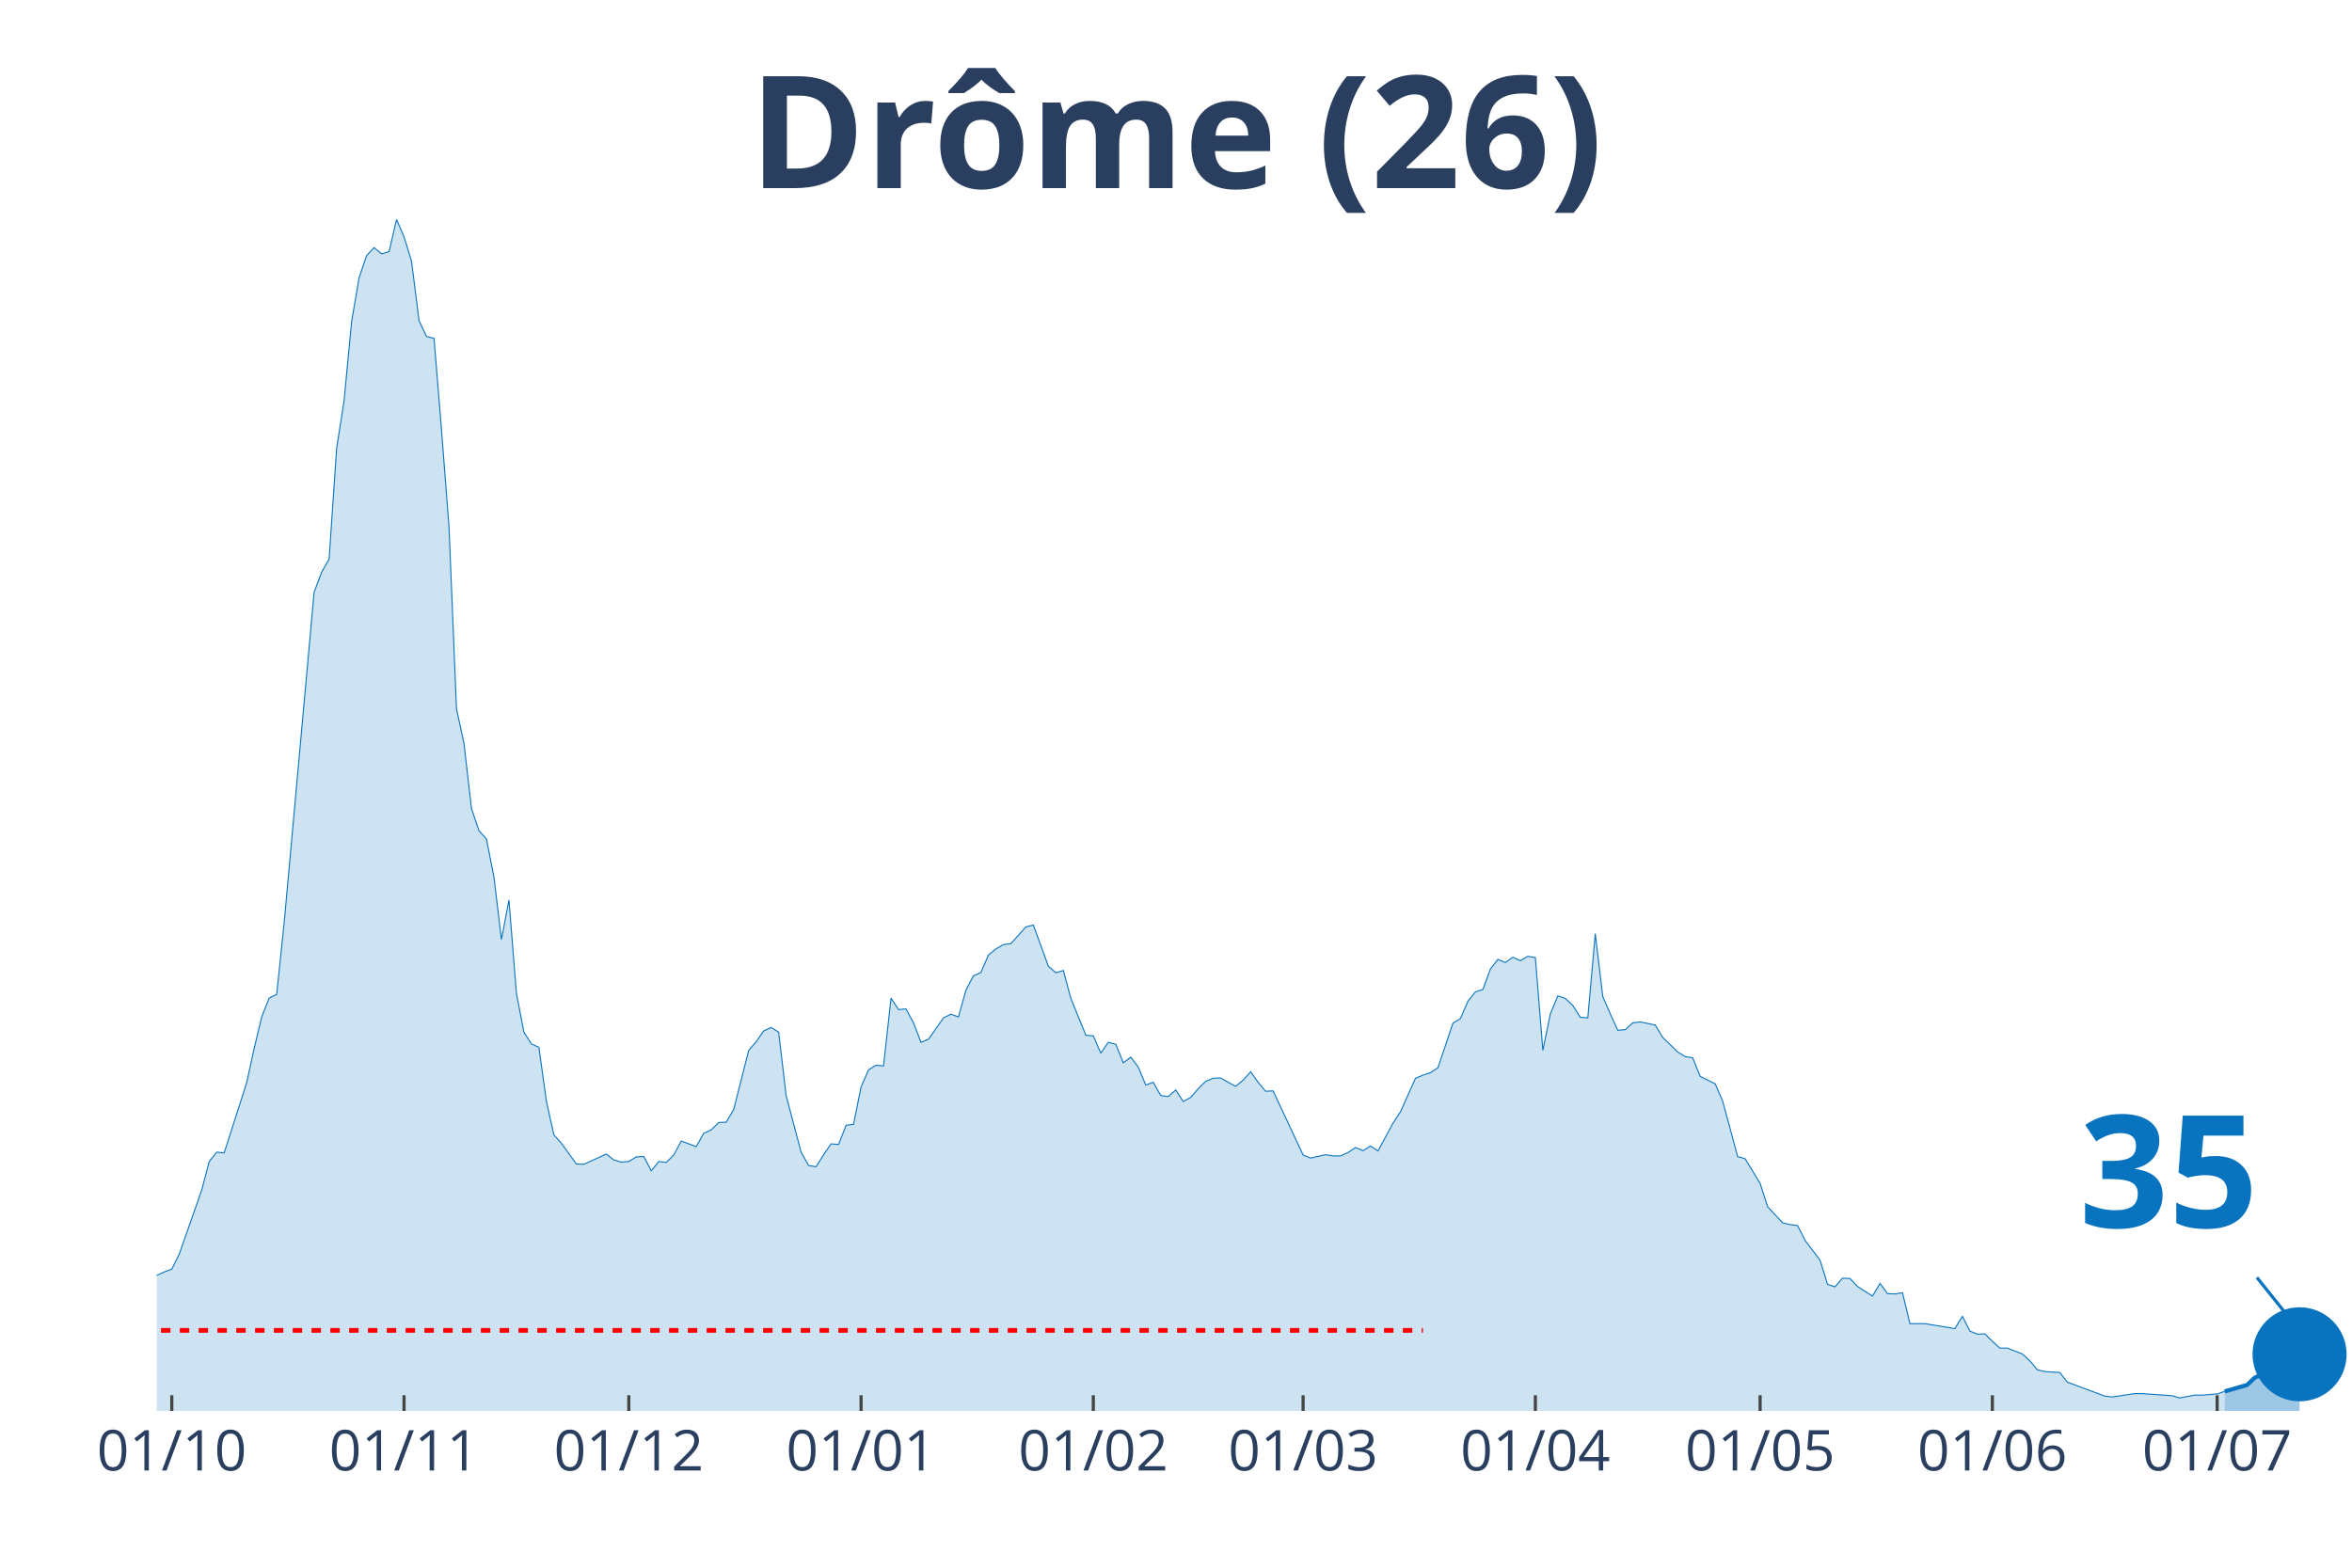
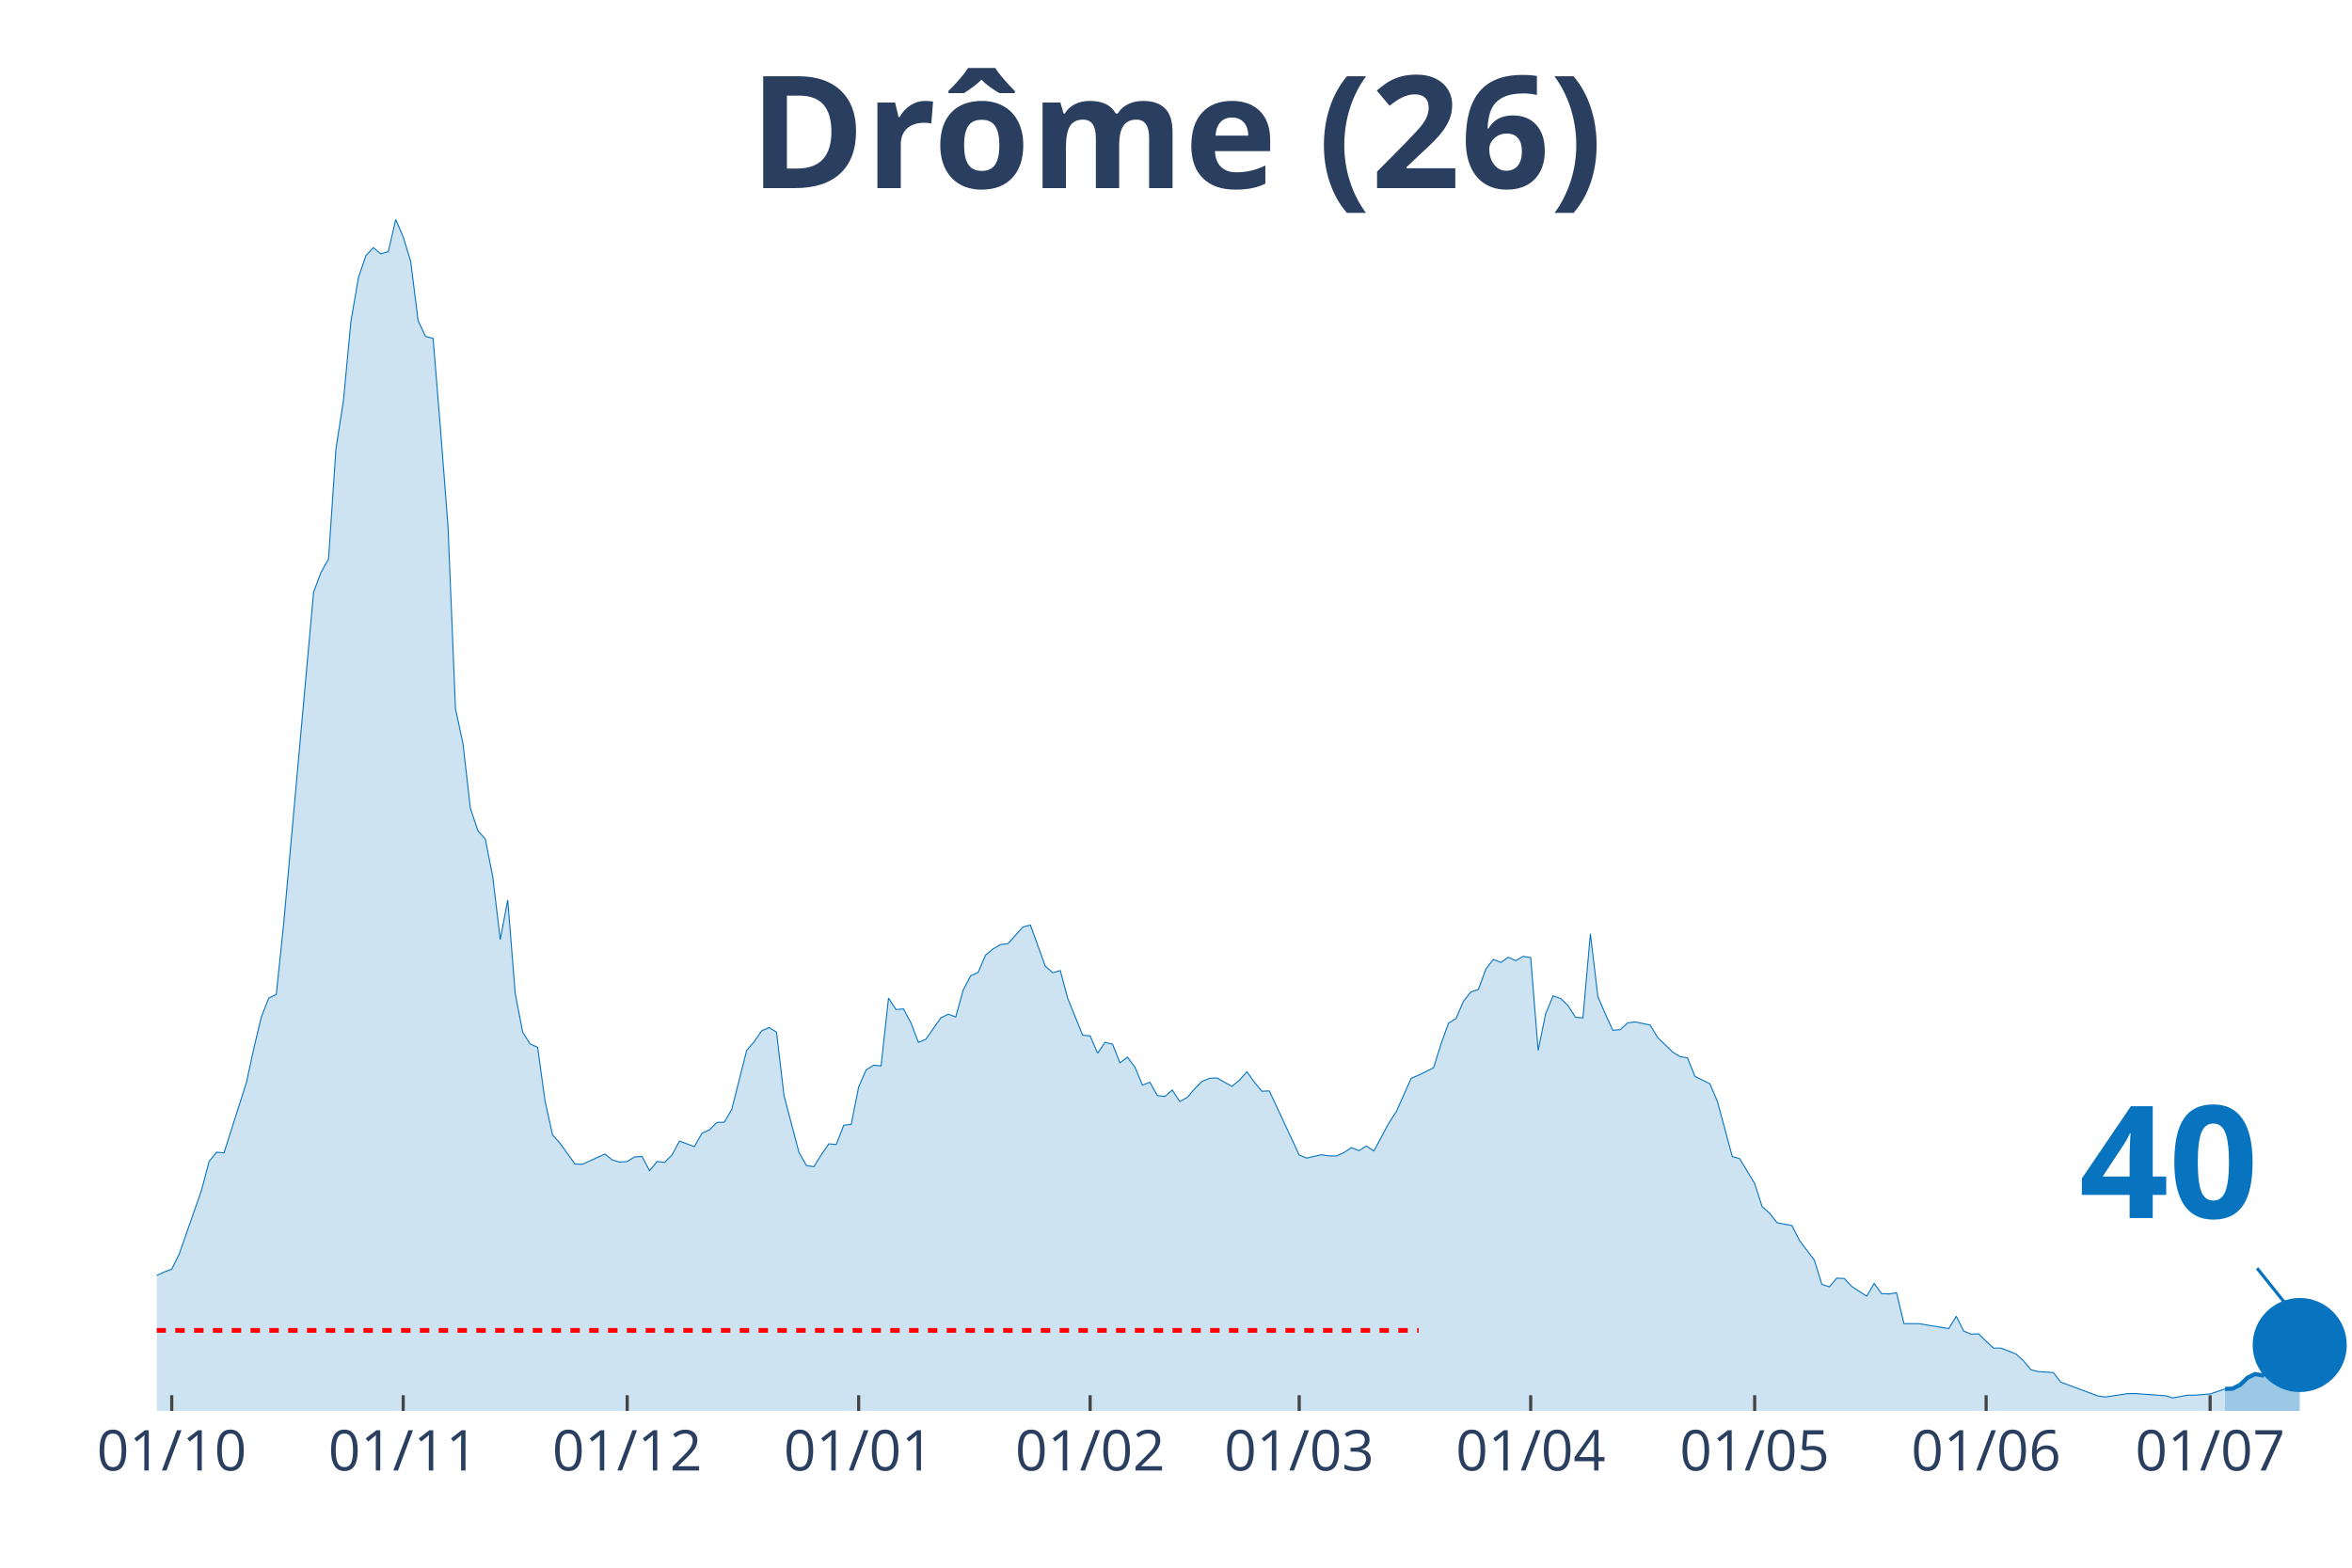
<svg xmlns="http://www.w3.org/2000/svg" class="main-svg" width="1125" height="750" style="" viewBox="0 0 750 500">
  <rect x="0" y="0" width="750" height="500" style="fill: rgb(0, 0, 0); fill-opacity: 0;" />
-   <defs id="defs-f623fe">
+   <defs id="defs-65a530">
    <g class="clips">
-       <clipPath id="clipf623fexyplot" class="plotclip">
+       <clipPath id="clip65a530xyplot" class="plotclip">
        <rect width="700" height="380" />
      </clipPath>
-       <clipPath class="axesclip" id="clipf623fex">
+       <clipPath class="axesclip" id="clip65a530x">
        <rect x="50" y="0" width="700" height="500" />
      </clipPath>
-       <clipPath class="axesclip" id="clipf623fey">
+       <clipPath class="axesclip" id="clip65a530y">
        <rect x="0" y="70" width="750" height="380" />
      </clipPath>
-       <clipPath class="axesclip" id="clipf623fexy">
+       <clipPath class="axesclip" id="clip65a530xy">
        <rect x="50" y="70" width="700" height="380" />
      </clipPath>
    </g>
    <g class="gradients" />
  </defs>
  <g class="bglayer">
    <rect class="bg" x="50" y="70" width="700" height="380" style="fill: rgb(0, 0, 0); fill-opacity: 0; stroke-width: 0;" />
  </g>
  <g class="layer-below">
    <g class="imagelayer" />
    <g class="shapelayer" />
  </g>
  <g class="cartesianlayer">
    <g class="subplot xy">
      <g class="layer-subplot">
        <g class="shapelayer" />
        <g class="imagelayer" />
      </g>
      <g class="gridlayer">
        <g class="x">
-           <path class="xgrid crisp" transform="translate(54.78,0)" d="M0,70v380" style="stroke: rgb(255, 255, 255); stroke-opacity: 1; stroke-width: 1px;" />
-           <path class="xgrid crisp" transform="translate(128.84,0)" d="M0,70v380" style="stroke: rgb(255, 255, 255); stroke-opacity: 1; stroke-width: 1px;" />
-           <path class="xgrid crisp" transform="translate(200.51,0)" d="M0,70v380" style="stroke: rgb(255, 255, 255); stroke-opacity: 1; stroke-width: 1px;" />
-           <path class="xgrid crisp" transform="translate(274.57,0)" d="M0,70v380" style="stroke: rgb(255, 255, 255); stroke-opacity: 1; stroke-width: 1px;" />
-           <path class="xgrid crisp" transform="translate(348.63,0)" d="M0,70v380" style="stroke: rgb(255, 255, 255); stroke-opacity: 1; stroke-width: 1px;" />
-           <path class="xgrid crisp" transform="translate(415.53,0)" d="M0,70v380" style="stroke: rgb(255, 255, 255); stroke-opacity: 1; stroke-width: 1px;" />
-           <path class="xgrid crisp" transform="translate(489.59,0)" d="M0,70v380" style="stroke: rgb(255, 255, 255); stroke-opacity: 1; stroke-width: 1px;" />
-           <path class="xgrid crisp" transform="translate(561.26,0)" d="M0,70v380" style="stroke: rgb(255, 255, 255); stroke-opacity: 1; stroke-width: 1px;" />
-           <path class="xgrid crisp" transform="translate(635.32,0)" d="M0,70v380" style="stroke: rgb(255, 255, 255); stroke-opacity: 1; stroke-width: 1px;" />
-           <path class="xgrid crisp" transform="translate(707,0)" d="M0,70v380" style="stroke: rgb(255, 255, 255); stroke-opacity: 1; stroke-width: 1px;" />
+           <path class="xgrid crisp" transform="translate(54.76,0)" d="M0,70v380" style="stroke: rgb(255, 255, 255); stroke-opacity: 1; stroke-width: 1px;" />
+           <path class="xgrid crisp" transform="translate(128.57,0)" d="M0,70v380" style="stroke: rgb(255, 255, 255); stroke-opacity: 1; stroke-width: 1px;" />
+           <path class="xgrid crisp" transform="translate(200,0)" d="M0,70v380" style="stroke: rgb(255, 255, 255); stroke-opacity: 1; stroke-width: 1px;" />
+           <path class="xgrid crisp" transform="translate(273.81,0)" d="M0,70v380" style="stroke: rgb(255, 255, 255); stroke-opacity: 1; stroke-width: 1px;" />
+           <path class="xgrid crisp" transform="translate(347.62,0)" d="M0,70v380" style="stroke: rgb(255, 255, 255); stroke-opacity: 1; stroke-width: 1px;" />
+           <path class="xgrid crisp" transform="translate(414.29,0)" d="M0,70v380" style="stroke: rgb(255, 255, 255); stroke-opacity: 1; stroke-width: 1px;" />
+           <path class="xgrid crisp" transform="translate(488.1,0)" d="M0,70v380" style="stroke: rgb(255, 255, 255); stroke-opacity: 1; stroke-width: 1px;" />
+           <path class="xgrid crisp" transform="translate(559.52,0)" d="M0,70v380" style="stroke: rgb(255, 255, 255); stroke-opacity: 1; stroke-width: 1px;" />
+           <path class="xgrid crisp" transform="translate(633.33,0)" d="M0,70v380" style="stroke: rgb(255, 255, 255); stroke-opacity: 1; stroke-width: 1px;" />
+           <path class="xgrid crisp" transform="translate(704.76,0)" d="M0,70v380" style="stroke: rgb(255, 255, 255); stroke-opacity: 1; stroke-width: 1px;" />
        </g>
        <g class="y" />
      </g>
      <g class="zerolinelayer" />
      <path class="xlines-below" />
      <path class="ylines-below" />
      <g class="overlines-below" />
      <g class="xaxislayer-below" />
      <g class="yaxislayer-below" />
      <g class="overaxes-below" />
-       <g class="plot" transform="translate(50, 70)" clip-path="url('#clipf623fexyplot')">
+       <g class="plot" transform="translate(50, 70)" clip-path="url('#clip65a530xyplot')">
        <g class="scatterlayer mlayer">
-           <g class="trace scatter trace7aac1c" style="stroke-miterlimit: 2;">
+           <g class="trace scatter tracee45f05" style="stroke-miterlimit: 2;">
            <g class="fills">
              <g>
-                 <path class="js-fill" d="M659.39,380L-324.91,380L-324.91,377.24L-200.68,376.94L-198.29,376.05L-179.18,375.46L-176.79,377.04L-169.62,377.04L-167.24,377.73L-121.84,376.94L-119.45,375.66L-109.9,372.79L-107.51,370.33L-97.95,363.71L-95.56,364.31L-90.78,363.91L-88.4,363.81L-83.62,362.73L-81.23,361.54L-78.84,361.54L-76.45,359.17L-71.67,357.2L-69.28,357.2L-64.51,360.26L-62.12,359.67L-57.34,362.73L-54.95,363.22L-43,360.56L-40.61,358.98L-38.23,355.32L-35.84,354.54L-23.89,352.66L-21.5,354.73L-19.11,354.14L-16.72,351.08L-11.95,350.19L-9.56,346.54L-7.17,346.15L-4.78,342.69L0,336.77L2.39,335.68L4.78,334.79L7.17,329.96L14.33,309.53L16.72,300.45L19.11,297.49L21.5,297.68L28.67,275.28L31.06,264.32L33.45,254.35L35.84,248.33L38.23,247.15L40.61,224.35L50.17,118.84L52.56,112.52L54.95,108.28L57.34,73.04L59.73,57.74L62.12,32.57L64.51,18.56L66.89,11.55L69.28,8.98L71.67,10.96L74.06,10.26L76.45,0L78.84,5.53L81.23,13.32L83.62,32.28L86.01,37.31L88.4,37.9L90.78,67.02L93.17,97.91L95.56,156.05L97.95,167.1L100.34,187.83L102.73,194.94L105.12,197.6L107.51,209.74L109.9,229.68L112.29,217.04L114.68,246.85L117.06,259.19L119.45,262.94L121.84,264.03L124.23,281.2L126.62,291.96L129.01,294.62L133.79,301.24L136.18,301.34L143.34,298.08L145.73,299.95L148.12,300.64L150.51,300.45L152.9,298.97L155.29,298.87L157.68,303.41L160.07,300.45L162.46,300.74L164.85,298.37L167.24,293.93L169.62,294.82L172.01,295.71L174.4,291.46L176.79,290.38L179.18,288.01L181.57,287.91L183.96,283.86L188.74,265.01L191.13,262.25L193.52,258.79L195.9,257.71L198.29,259.19L200.68,279.42L205.46,297.49L207.85,301.73L210.24,302.12L212.63,298.28L215.02,294.82L217.41,295.02L219.8,288.9L222.18,288.6L224.57,276.66L226.96,271.23L229.35,269.75L231.74,269.95L234.13,248.33L236.52,251.98L238.91,251.79L241.3,256.23L243.69,262.45L246.08,261.46L250.85,254.65L253.24,253.46L255.63,254.35L258.02,245.77L260.41,241.23L262.8,240.14L265.19,234.61L267.58,232.64L269.97,231.26L272.35,230.96L277.13,225.63L279.52,225.04L284.3,238.17L286.69,240.24L289.08,239.55L291.47,248.43L296.25,260.18L298.63,260.37L301.02,265.9L303.41,262.45L305.8,263.04L308.19,268.96L310.58,267.18L312.97,270.34L315.36,276.07L317.75,275.18L320.14,279.42L322.53,279.72L324.91,277.65L327.3,281.3L329.69,280.02L332.08,277.25L334.47,274.88L336.86,273.9L339.25,273.8L341.64,275.18L344.03,276.46L346.42,274.49L348.81,271.82L351.19,275.18L353.58,278.04L355.97,277.94L365.53,298.37L367.92,299.36L372.7,298.28L375.09,298.67L377.47,298.67L379.86,297.58L382.25,296.01L384.64,296.99L387.03,295.51L389.42,297.09L394.2,288.21L396.59,284.56L401.37,273.9L403.75,272.91L406.14,272.12L408.53,270.54L413.31,256.33L415.7,254.85L418.09,249.32L420.48,246.36L422.87,245.57L425.26,239.05L427.65,235.99L430.03,236.98L432.42,235.3L434.81,236.39L437.2,235.01L439.59,235.4L441.98,265.01L444.37,253.37L446.76,247.64L449.15,248.43L451.54,250.7L453.92,254.45L456.31,254.65L458.7,227.8L461.09,247.84L463.48,253.37L465.87,258.6L468.26,258.4L470.65,256.23L473.04,255.93L477.82,256.92L480.2,260.87L484.98,265.51L487.37,266.99L489.76,267.38L492.15,273.3L496.93,275.67L499.32,281.2L504.1,298.87L506.48,299.56L511.26,307.45L513.65,314.86L518.43,319.99L520.82,320.58L523.21,320.88L525.6,325.62L530.38,331.93L532.76,339.63L535.15,340.42L537.54,337.66L539.93,337.76L542.32,340.32L547.1,343.38L549.49,339.34L551.88,342.59L554.27,342.69L556.66,342.3L559.04,352.17L563.82,352.17L566.21,352.56L573.38,353.75L575.77,349.8L578.16,354.54L580.55,355.52L582.94,355.42L585.32,357.79L587.71,359.96L590.1,359.96L594.88,361.84L597.27,364.01L599.66,366.87L602.05,367.46L606.83,367.76L609.22,370.82L621.16,375.26L623.55,375.56L630.72,374.47L633.11,374.47L642.66,375.16L645.05,375.85L649.83,374.97L652.22,374.97L657,374.57L659.39,373.78" style="fill: rgb(8, 115, 191); fill-opacity: 0.2; stroke-width: 0;" />
+                 <path class="js-fill" d="M659.52,380L-323.81,380L-323.81,377.24L-200,376.94L-197.62,376.05L-178.57,375.46L-176.19,377.04L-169.05,377.04L-166.67,377.73L-121.43,376.94L-119.05,375.66L-109.52,372.79L-107.14,370.33L-97.62,363.71L-95.24,364.31L-90.48,363.91L-88.1,363.81L-83.33,362.73L-80.95,361.54L-78.57,361.54L-76.19,359.17L-71.43,357.2L-69.05,357.2L-64.29,360.26L-61.9,359.67L-57.14,362.73L-54.76,363.22L-42.86,360.56L-40.48,358.98L-38.1,355.32L-35.71,354.54L-23.81,352.66L-21.43,354.73L-19.05,354.14L-16.67,351.08L-11.9,350.19L-9.52,346.54L-7.14,346.15L-4.76,342.69L0,336.77L2.38,335.68L4.76,334.79L7.14,329.96L14.29,309.53L16.67,300.45L19.05,297.49L21.43,297.68L28.57,275.28L30.95,264.32L33.33,254.35L35.71,248.33L38.1,247.15L40.48,224.35L50,118.84L52.38,112.52L54.76,108.28L57.14,73.04L59.52,57.74L61.9,32.57L64.29,18.56L66.67,11.55L69.05,8.98L71.43,10.96L73.81,10.26L76.19,0L78.57,5.53L80.95,13.32L83.33,32.28L85.71,37.31L88.1,37.9L90.48,67.02L92.86,97.91L95.24,156.05L97.62,167.1L100,187.83L102.38,194.94L104.76,197.6L107.14,209.74L109.52,229.68L111.9,217.04L114.29,246.85L116.67,259.19L119.05,262.94L121.43,264.03L123.81,281.2L126.19,291.96L128.57,294.62L133.33,301.24L135.71,301.34L142.86,298.08L145.24,299.95L147.62,300.64L150,300.45L152.38,298.97L154.76,298.87L157.14,303.41L159.52,300.45L161.9,300.74L164.29,298.37L166.67,293.93L169.05,294.82L171.43,295.71L173.81,291.46L176.19,290.38L178.57,288.01L180.95,287.91L183.33,283.86L188.1,265.01L190.48,262.25L192.86,258.79L195.24,257.71L197.62,259.19L200,279.42L204.76,297.49L207.14,301.73L209.52,302.12L211.9,298.28L214.29,294.82L216.67,295.02L219.05,288.9L221.43,288.6L223.81,276.66L226.19,271.23L228.57,269.75L230.95,269.95L233.33,248.33L235.71,251.98L238.1,251.79L240.48,256.23L242.86,262.45L245.24,261.46L250,254.65L252.38,253.46L254.76,254.35L257.14,245.77L259.52,241.23L261.9,240.14L264.29,234.61L266.67,232.64L269.05,231.26L271.43,230.96L276.19,225.63L278.57,225.04L283.33,238.17L285.71,240.24L288.1,239.55L290.48,248.43L295.24,260.18L297.62,260.37L300,265.9L302.38,262.45L304.76,263.04L307.14,268.96L309.52,267.18L311.9,270.34L314.29,276.07L316.67,275.18L319.05,279.42L321.43,279.72L323.81,277.65L326.19,281.3L328.57,280.02L330.95,277.25L333.33,274.88L335.71,273.9L338.1,273.8L340.48,275.18L342.86,276.46L345.24,274.49L347.62,271.82L350,275.18L352.38,278.04L354.76,277.94L364.29,298.37L366.67,299.36L371.43,298.28L373.81,298.67L376.19,298.67L378.57,297.58L380.95,296.01L383.33,296.99L385.71,295.51L388.1,297.09L392.86,288.21L395.24,284.56L400,273.9L402.38,272.91L407.14,270.54L409.52,262.94L411.9,256.33L414.29,254.85L416.67,249.32L419.05,246.36L421.43,245.57L423.81,239.05L426.19,235.99L428.57,236.98L430.95,235.3L433.33,236.39L435.71,235.01L438.1,235.4L440.48,265.01L442.86,253.37L445.24,247.64L447.62,248.43L450,250.7L452.38,254.45L454.76,254.65L457.14,227.8L459.52,247.84L461.9,253.37L464.29,258.6L466.67,258.4L469.05,256.23L471.43,255.93L476.19,256.92L478.57,260.87L483.33,265.51L485.71,266.99L488.1,267.38L490.48,273.3L495.24,275.67L497.62,281.2L502.38,298.87L504.76,299.56L509.52,307.45L511.9,314.86L514.29,316.93L516.67,319.99L521.43,320.88L523.81,325.62L528.57,331.93L530.95,339.63L533.33,340.42L535.71,337.66L538.1,337.76L540.48,340.32L545.24,343.38L547.62,339.34L550,342.59L552.38,342.69L554.76,342.3L557.14,352.17L561.9,352.17L564.29,352.56L571.43,353.75L573.81,349.8L576.19,354.54L578.57,355.52L580.95,355.42L583.33,357.79L585.71,359.96L588.1,359.96L592.86,361.84L595.24,364.01L597.62,366.87L600,367.46L604.76,367.76L607.14,370.82L619.05,375.26L621.43,375.56L628.57,374.47L630.95,374.47L640.48,375.16L642.86,375.85L647.62,374.97L650,374.97L654.76,374.57L657.14,373.78L659.52,372.99" style="fill: rgb(8, 115, 191); fill-opacity: 0.2; stroke-width: 0;" />
              </g>
            </g>
            <g class="errorbars" />
            <g class="lines">
-               <path class="js-line" d="M-324.91,377.24L-200.68,376.94L-198.29,376.05L-179.18,375.46L-176.79,377.04L-169.62,377.04L-167.24,377.73L-121.84,376.94L-119.45,375.66L-109.9,372.79L-107.51,370.33L-97.95,363.71L-95.56,364.31L-90.78,363.91L-88.4,363.81L-83.62,362.73L-81.23,361.54L-78.84,361.54L-76.45,359.17L-71.67,357.2L-69.28,357.2L-64.51,360.26L-62.12,359.67L-57.34,362.73L-54.95,363.22L-43,360.56L-40.61,358.98L-38.23,355.32L-35.84,354.54L-23.89,352.66L-21.5,354.73L-19.11,354.14L-16.72,351.08L-11.95,350.19L-9.56,346.54L-7.17,346.15L-4.78,342.69L0,336.77L2.39,335.68L4.78,334.79L7.17,329.96L14.33,309.53L16.72,300.45L19.11,297.49L21.5,297.68L28.67,275.28L31.06,264.32L33.45,254.35L35.84,248.33L38.23,247.15L40.61,224.35L50.17,118.84L52.56,112.52L54.95,108.28L57.34,73.04L59.73,57.74L62.12,32.57L64.51,18.56L66.89,11.55L69.28,8.98L71.67,10.96L74.06,10.26L76.45,0L78.84,5.53L81.23,13.32L83.62,32.28L86.01,37.31L88.4,37.9L90.78,67.02L93.17,97.91L95.56,156.05L97.95,167.1L100.34,187.83L102.73,194.94L105.12,197.6L107.51,209.74L109.9,229.68L112.29,217.04L114.68,246.85L117.06,259.19L119.45,262.94L121.84,264.03L124.23,281.2L126.62,291.96L129.01,294.62L133.79,301.24L136.18,301.34L143.34,298.08L145.73,299.95L148.12,300.64L150.51,300.45L152.9,298.97L155.29,298.87L157.68,303.41L160.07,300.45L162.46,300.74L164.85,298.37L167.24,293.93L169.62,294.82L172.01,295.71L174.4,291.46L176.79,290.38L179.18,288.01L181.57,287.91L183.96,283.86L188.74,265.01L191.13,262.25L193.52,258.79L195.9,257.71L198.29,259.19L200.68,279.42L205.46,297.49L207.85,301.73L210.24,302.12L212.63,298.28L215.02,294.82L217.41,295.02L219.8,288.9L222.18,288.6L224.57,276.66L226.96,271.23L229.35,269.75L231.74,269.95L234.13,248.33L236.52,251.98L238.91,251.79L241.3,256.23L243.69,262.45L246.08,261.46L250.85,254.65L253.24,253.46L255.63,254.35L258.02,245.77L260.41,241.23L262.8,240.14L265.19,234.61L267.58,232.64L269.97,231.26L272.35,230.96L277.13,225.63L279.52,225.04L284.3,238.17L286.69,240.24L289.08,239.55L291.47,248.43L296.25,260.18L298.63,260.37L301.02,265.9L303.41,262.45L305.8,263.04L308.19,268.96L310.58,267.18L312.97,270.34L315.36,276.07L317.75,275.18L320.14,279.42L322.53,279.72L324.91,277.65L327.3,281.3L329.69,280.02L332.08,277.25L334.47,274.88L336.86,273.9L339.25,273.8L341.64,275.18L344.03,276.46L346.42,274.49L348.81,271.82L351.19,275.18L353.58,278.04L355.97,277.94L365.53,298.37L367.92,299.36L372.7,298.28L375.09,298.67L377.47,298.67L379.86,297.58L382.25,296.01L384.64,296.99L387.03,295.51L389.42,297.09L394.2,288.21L396.59,284.56L401.37,273.9L403.75,272.91L406.14,272.12L408.53,270.54L413.31,256.33L415.7,254.85L418.09,249.32L420.48,246.36L422.87,245.57L425.26,239.05L427.65,235.99L430.03,236.98L432.42,235.3L434.81,236.39L437.2,235.01L439.59,235.4L441.98,265.01L444.37,253.37L446.76,247.64L449.15,248.43L451.54,250.7L453.92,254.45L456.31,254.65L458.7,227.8L461.09,247.84L463.48,253.37L465.87,258.6L468.26,258.4L470.65,256.23L473.04,255.93L477.82,256.92L480.2,260.87L484.98,265.51L487.37,266.99L489.76,267.38L492.15,273.3L496.93,275.67L499.32,281.2L504.1,298.87L506.48,299.56L511.26,307.45L513.65,314.86L518.43,319.99L520.82,320.58L523.21,320.88L525.6,325.62L530.38,331.93L532.76,339.63L535.15,340.42L537.54,337.66L539.93,337.76L542.32,340.32L547.1,343.38L549.49,339.34L551.88,342.59L554.27,342.69L556.66,342.3L559.04,352.17L563.82,352.17L566.21,352.56L573.38,353.75L575.77,349.8L578.16,354.54L580.55,355.52L582.94,355.42L585.32,357.79L587.71,359.96L590.1,359.96L594.88,361.84L597.27,364.01L599.66,366.87L602.05,367.46L606.83,367.76L609.22,370.82L621.16,375.26L623.55,375.56L630.72,374.47L633.11,374.47L642.66,375.16L645.05,375.85L649.83,374.97L652.22,374.97L657,374.57L659.39,373.78" style="vector-effect: non-scaling-stroke; fill: none; stroke: rgb(8, 115, 191); stroke-opacity: 1; stroke-width: 0.5px; opacity: 1;" />
+               <path class="js-line" d="M-323.81,377.24L-200,376.94L-197.62,376.05L-178.57,375.46L-176.19,377.04L-169.05,377.04L-166.67,377.73L-121.43,376.94L-119.05,375.66L-109.52,372.79L-107.14,370.33L-97.62,363.71L-95.24,364.31L-90.48,363.91L-88.1,363.81L-83.33,362.73L-80.95,361.54L-78.57,361.54L-76.19,359.17L-71.43,357.2L-69.05,357.2L-64.29,360.26L-61.9,359.67L-57.14,362.73L-54.76,363.22L-42.86,360.56L-40.48,358.98L-38.1,355.32L-35.71,354.54L-23.81,352.66L-21.43,354.73L-19.05,354.14L-16.67,351.08L-11.9,350.19L-9.52,346.54L-7.14,346.15L-4.76,342.69L0,336.77L2.38,335.68L4.76,334.79L7.14,329.96L14.29,309.53L16.67,300.45L19.05,297.49L21.43,297.68L28.57,275.28L30.95,264.32L33.33,254.35L35.71,248.33L38.1,247.15L40.48,224.35L50,118.84L52.38,112.52L54.76,108.28L57.14,73.04L59.52,57.74L61.9,32.57L64.29,18.56L66.67,11.55L69.05,8.98L71.43,10.96L73.81,10.26L76.19,0L78.57,5.53L80.95,13.32L83.33,32.28L85.71,37.31L88.1,37.9L90.48,67.02L92.86,97.91L95.24,156.05L97.62,167.1L100,187.83L102.38,194.94L104.76,197.6L107.14,209.74L109.52,229.68L111.9,217.04L114.29,246.85L116.67,259.19L119.05,262.94L121.43,264.03L123.81,281.2L126.19,291.96L128.57,294.62L133.33,301.24L135.71,301.34L142.86,298.08L145.24,299.95L147.62,300.64L150,300.45L152.38,298.97L154.76,298.87L157.14,303.41L159.52,300.45L161.9,300.74L164.29,298.37L166.67,293.93L169.05,294.82L171.43,295.71L173.81,291.46L176.19,290.38L178.57,288.01L180.95,287.91L183.33,283.86L188.1,265.01L190.48,262.25L192.86,258.79L195.24,257.71L197.62,259.19L200,279.42L204.76,297.49L207.14,301.73L209.52,302.12L211.9,298.28L214.29,294.82L216.67,295.02L219.05,288.9L221.43,288.6L223.81,276.66L226.19,271.23L228.57,269.75L230.95,269.95L233.33,248.33L235.71,251.98L238.1,251.79L240.48,256.23L242.86,262.45L245.24,261.46L250,254.65L252.38,253.46L254.76,254.35L257.14,245.77L259.52,241.23L261.9,240.14L264.29,234.61L266.67,232.64L269.05,231.26L271.43,230.96L276.19,225.63L278.57,225.04L283.33,238.17L285.71,240.24L288.1,239.55L290.48,248.43L295.24,260.18L297.62,260.37L300,265.9L302.38,262.45L304.76,263.04L307.14,268.96L309.52,267.18L311.9,270.34L314.29,276.07L316.67,275.18L319.05,279.42L321.43,279.72L323.81,277.65L326.19,281.3L328.57,280.02L330.95,277.25L333.33,274.88L335.71,273.9L338.1,273.8L340.48,275.18L342.86,276.46L345.24,274.49L347.62,271.82L350,275.18L352.38,278.04L354.76,277.94L364.29,298.37L366.67,299.36L371.43,298.28L373.81,298.67L376.19,298.67L378.57,297.58L380.95,296.01L383.33,296.99L385.71,295.51L388.1,297.09L392.86,288.21L395.24,284.56L400,273.9L402.38,272.91L407.14,270.54L409.52,262.94L411.9,256.33L414.29,254.85L416.67,249.32L419.05,246.36L421.43,245.57L423.81,239.05L426.19,235.99L428.57,236.98L430.95,235.3L433.33,236.39L435.71,235.01L438.1,235.4L440.48,265.01L442.86,253.37L445.24,247.64L447.62,248.43L450,250.7L452.38,254.45L454.76,254.65L457.14,227.8L459.52,247.84L461.9,253.37L464.29,258.6L466.67,258.4L469.05,256.23L471.43,255.93L476.19,256.92L478.57,260.87L483.33,265.51L485.71,266.99L488.1,267.38L490.48,273.3L495.24,275.67L497.62,281.2L502.38,298.87L504.76,299.56L509.52,307.45L511.9,314.86L514.29,316.93L516.67,319.99L521.43,320.88L523.81,325.62L528.57,331.93L530.95,339.63L533.33,340.42L535.71,337.66L538.1,337.76L540.48,340.32L545.24,343.38L547.62,339.34L550,342.59L552.38,342.69L554.76,342.3L557.14,352.17L561.9,352.17L564.29,352.56L571.43,353.75L573.81,349.8L576.19,354.54L578.57,355.52L580.95,355.42L583.33,357.79L585.71,359.96L588.1,359.96L592.86,361.84L595.24,364.01L597.62,366.87L600,367.46L604.76,367.76L607.14,370.82L619.05,375.26L621.43,375.56L628.57,374.47L630.95,374.47L640.48,375.16L642.86,375.85L647.62,374.97L650,374.97L654.76,374.57L657.14,373.78L659.52,372.99" style="vector-effect: non-scaling-stroke; fill: none; stroke: rgb(8, 115, 191); stroke-opacity: 1; stroke-width: 0.5px; opacity: 1;" />
            </g>
            <g class="points" />
            <g class="text" />
          </g>
-           <g class="trace scatter trace8a3a25" style="stroke-miterlimit: 2;">
+           <g class="trace scatter trace996f6b" style="stroke-miterlimit: 2;">
            <g class="fills">
              <g>
-                 <path class="js-fill" d="M683.28,380L659.39,380L659.39,373.78L666.55,371.71L668.94,369.44L671.33,368.25L673.72,368.65L678.5,364.31L680.89,365.19L683.28,361.94" style="fill: rgb(8, 115, 191); fill-opacity: 0.4; stroke-width: 0;" />
+                 <path class="js-fill" d="M683.33,380L659.52,380L659.52,372.99L661.9,372.89L664.29,371.71L666.67,369.44L669.05,368.25L671.43,368.65L673.81,366.28L676.19,364.31L678.57,365.19L683.33,358.98" style="fill: rgb(8, 115, 191); fill-opacity: 0.4; stroke-width: 0;" />
              </g>
            </g>
            <g class="errorbars" />
            <g class="lines">
-               <path class="js-line" d="M659.39,373.78L666.55,371.71L668.94,369.44L671.33,368.25L673.72,368.65L678.5,364.31L680.89,365.19L683.28,361.94" style="vector-effect: non-scaling-stroke; fill: none; stroke: rgb(8, 115, 191); stroke-opacity: 1; stroke-width: 2px; opacity: 1;" />
+               <path class="js-line" d="M659.52,372.99L661.9,372.89L664.29,371.71L666.67,369.44L669.05,368.25L671.43,368.65L673.81,366.28L676.19,364.31L678.57,365.19L683.33,358.98" style="vector-effect: non-scaling-stroke; fill: none; stroke: rgb(8, 115, 191); stroke-opacity: 1; stroke-width: 2px; opacity: 1;" />
            </g>
            <g class="points" />
            <g class="text" />
          </g>
-           <g class="trace scatter trace26e494" style="stroke-miterlimit: 2; opacity: 1;">
+           <g class="trace scatter trace785c47" style="stroke-miterlimit: 2; opacity: 1;">
            <g class="fills" />
            <g class="errorbars" />
            <g class="lines" />
            <g class="points">
-               <path class="point" transform="translate(683.28,361.94)" d="M15,0A15,15 0 1,1 0,-15A15,15 0 0,1 15,0Z" style="opacity: 1; stroke-width: 0px; fill: rgb(8, 115, 191); fill-opacity: 1;" />
+               <path class="point" transform="translate(683.33,358.98)" d="M15,0A15,15 0 1,1 0,-15A15,15 0 0,1 15,0Z" style="opacity: 1; stroke-width: 0px; fill: rgb(8, 115, 191); fill-opacity: 1;" />
            </g>
            <g class="text" />
          </g>
        </g>
      </g>
      <g class="overplot" />
      <path class="xlines-above crisp" style="fill: none; stroke-width: 1px; stroke: rgb(0, 0, 0); stroke-opacity: 0;" d="" />
      <path class="ylines-above crisp" style="fill: none;" d="M0,0" />
      <g class="overlines-above" />
      <g class="xaxislayer-above">
-         <path class="xtick ticks crisp" d="M0,450v-5" transform="translate(54.78,0)" style="stroke: rgb(68, 68, 68); stroke-opacity: 1; stroke-width: 1px;" />
-         <path class="xtick ticks crisp" d="M0,450v-5" transform="translate(128.84,0)" style="stroke: rgb(68, 68, 68); stroke-opacity: 1; stroke-width: 1px;" />
-         <path class="xtick ticks crisp" d="M0,450v-5" transform="translate(200.51,0)" style="stroke: rgb(68, 68, 68); stroke-opacity: 1; stroke-width: 1px;" />
-         <path class="xtick ticks crisp" d="M0,450v-5" transform="translate(274.57,0)" style="stroke: rgb(68, 68, 68); stroke-opacity: 1; stroke-width: 1px;" />
-         <path class="xtick ticks crisp" d="M0,450v-5" transform="translate(348.63,0)" style="stroke: rgb(68, 68, 68); stroke-opacity: 1; stroke-width: 1px;" />
-         <path class="xtick ticks crisp" d="M0,450v-5" transform="translate(415.53,0)" style="stroke: rgb(68, 68, 68); stroke-opacity: 1; stroke-width: 1px;" />
-         <path class="xtick ticks crisp" d="M0,450v-5" transform="translate(489.59,0)" style="stroke: rgb(68, 68, 68); stroke-opacity: 1; stroke-width: 1px;" />
-         <path class="xtick ticks crisp" d="M0,450v-5" transform="translate(561.26,0)" style="stroke: rgb(68, 68, 68); stroke-opacity: 1; stroke-width: 1px;" />
-         <path class="xtick ticks crisp" d="M0,450v-5" transform="translate(635.32,0)" style="stroke: rgb(68, 68, 68); stroke-opacity: 1; stroke-width: 1px;" />
-         <path class="xtick ticks crisp" d="M0,450v-5" transform="translate(707,0)" style="stroke: rgb(68, 68, 68); stroke-opacity: 1; stroke-width: 1px;" />
+         <path class="xtick ticks crisp" d="M0,450v-5" transform="translate(54.76,0)" style="stroke: rgb(68, 68, 68); stroke-opacity: 1; stroke-width: 1px;" />
+         <path class="xtick ticks crisp" d="M0,450v-5" transform="translate(128.57,0)" style="stroke: rgb(68, 68, 68); stroke-opacity: 1; stroke-width: 1px;" />
+         <path class="xtick ticks crisp" d="M0,450v-5" transform="translate(200,0)" style="stroke: rgb(68, 68, 68); stroke-opacity: 1; stroke-width: 1px;" />
+         <path class="xtick ticks crisp" d="M0,450v-5" transform="translate(273.81,0)" style="stroke: rgb(68, 68, 68); stroke-opacity: 1; stroke-width: 1px;" />
+         <path class="xtick ticks crisp" d="M0,450v-5" transform="translate(347.62,0)" style="stroke: rgb(68, 68, 68); stroke-opacity: 1; stroke-width: 1px;" />
+         <path class="xtick ticks crisp" d="M0,450v-5" transform="translate(414.29,0)" style="stroke: rgb(68, 68, 68); stroke-opacity: 1; stroke-width: 1px;" />
+         <path class="xtick ticks crisp" d="M0,450v-5" transform="translate(488.1,0)" style="stroke: rgb(68, 68, 68); stroke-opacity: 1; stroke-width: 1px;" />
+         <path class="xtick ticks crisp" d="M0,450v-5" transform="translate(559.52,0)" style="stroke: rgb(68, 68, 68); stroke-opacity: 1; stroke-width: 1px;" />
+         <path class="xtick ticks crisp" d="M0,450v-5" transform="translate(633.33,0)" style="stroke: rgb(68, 68, 68); stroke-opacity: 1; stroke-width: 1px;" />
+         <path class="xtick ticks crisp" d="M0,450v-5" transform="translate(704.76,0)" style="stroke: rgb(68, 68, 68); stroke-opacity: 1; stroke-width: 1px;" />
        <g class="xtick">
-           <text text-anchor="middle" x="0" y="469" transform="translate(54.78,0)" style="font-family: 'Open Sans', verdana, arial, sans-serif; font-size: 18px; fill: rgb(42, 63, 95); fill-opacity: 1; white-space: pre;">01/10</text>
+           <text text-anchor="middle" x="0" y="469" transform="translate(54.76,0)" style="font-family: 'Open Sans', verdana, arial, sans-serif; font-size: 18px; fill: rgb(42, 63, 95); fill-opacity: 1; white-space: pre;">01/10</text>
        </g>
        <g class="xtick">
-           <text text-anchor="middle" x="0" y="469" transform="translate(128.84,0)" style="font-family: 'Open Sans', verdana, arial, sans-serif; font-size: 18px; fill: rgb(42, 63, 95); fill-opacity: 1; white-space: pre;">01/11</text>
+           <text text-anchor="middle" x="0" y="469" transform="translate(128.57,0)" style="font-family: 'Open Sans', verdana, arial, sans-serif; font-size: 18px; fill: rgb(42, 63, 95); fill-opacity: 1; white-space: pre;">01/11</text>
        </g>
        <g class="xtick">
-           <text text-anchor="middle" x="0" y="469" transform="translate(200.51,0)" style="font-family: 'Open Sans', verdana, arial, sans-serif; font-size: 18px; fill: rgb(42, 63, 95); fill-opacity: 1; white-space: pre;">01/12</text>
+           <text text-anchor="middle" x="0" y="469" transform="translate(200,0)" style="font-family: 'Open Sans', verdana, arial, sans-serif; font-size: 18px; fill: rgb(42, 63, 95); fill-opacity: 1; white-space: pre;">01/12</text>
        </g>
        <g class="xtick">
-           <text text-anchor="middle" x="0" y="469" transform="translate(274.57,0)" style="font-family: 'Open Sans', verdana, arial, sans-serif; font-size: 18px; fill: rgb(42, 63, 95); fill-opacity: 1; white-space: pre;">01/01</text>
+           <text text-anchor="middle" x="0" y="469" transform="translate(273.81,0)" style="font-family: 'Open Sans', verdana, arial, sans-serif; font-size: 18px; fill: rgb(42, 63, 95); fill-opacity: 1; white-space: pre;">01/01</text>
        </g>
        <g class="xtick">
-           <text text-anchor="middle" x="0" y="469" transform="translate(348.63,0)" style="font-family: 'Open Sans', verdana, arial, sans-serif; font-size: 18px; fill: rgb(42, 63, 95); fill-opacity: 1; white-space: pre;">01/02</text>
+           <text text-anchor="middle" x="0" y="469" transform="translate(347.62,0)" style="font-family: 'Open Sans', verdana, arial, sans-serif; font-size: 18px; fill: rgb(42, 63, 95); fill-opacity: 1; white-space: pre;">01/02</text>
        </g>
        <g class="xtick">
-           <text text-anchor="middle" x="0" y="469" transform="translate(415.53,0)" style="font-family: 'Open Sans', verdana, arial, sans-serif; font-size: 18px; fill: rgb(42, 63, 95); fill-opacity: 1; white-space: pre;">01/03</text>
+           <text text-anchor="middle" x="0" y="469" transform="translate(414.29,0)" style="font-family: 'Open Sans', verdana, arial, sans-serif; font-size: 18px; fill: rgb(42, 63, 95); fill-opacity: 1; white-space: pre;">01/03</text>
        </g>
        <g class="xtick">
-           <text text-anchor="middle" x="0" y="469" transform="translate(489.59,0)" style="font-family: 'Open Sans', verdana, arial, sans-serif; font-size: 18px; fill: rgb(42, 63, 95); fill-opacity: 1; white-space: pre;">01/04</text>
+           <text text-anchor="middle" x="0" y="469" transform="translate(488.1,0)" style="font-family: 'Open Sans', verdana, arial, sans-serif; font-size: 18px; fill: rgb(42, 63, 95); fill-opacity: 1; white-space: pre;">01/04</text>
        </g>
        <g class="xtick">
-           <text text-anchor="middle" x="0" y="469" transform="translate(561.26,0)" style="font-family: 'Open Sans', verdana, arial, sans-serif; font-size: 18px; fill: rgb(42, 63, 95); fill-opacity: 1; white-space: pre;">01/05</text>
+           <text text-anchor="middle" x="0" y="469" transform="translate(559.52,0)" style="font-family: 'Open Sans', verdana, arial, sans-serif; font-size: 18px; fill: rgb(42, 63, 95); fill-opacity: 1; white-space: pre;">01/05</text>
        </g>
        <g class="xtick">
-           <text text-anchor="middle" x="0" y="469" transform="translate(635.32,0)" style="font-family: 'Open Sans', verdana, arial, sans-serif; font-size: 18px; fill: rgb(42, 63, 95); fill-opacity: 1; white-space: pre;">01/06</text>
+           <text text-anchor="middle" x="0" y="469" transform="translate(633.33,0)" style="font-family: 'Open Sans', verdana, arial, sans-serif; font-size: 18px; fill: rgb(42, 63, 95); fill-opacity: 1; white-space: pre;">01/06</text>
        </g>
        <g class="xtick">
-           <text text-anchor="middle" x="0" y="469" transform="translate(707,0)" style="font-family: 'Open Sans', verdana, arial, sans-serif; font-size: 18px; fill: rgb(42, 63, 95); fill-opacity: 1; white-space: pre;">01/07</text>
+           <text text-anchor="middle" x="0" y="469" transform="translate(704.76,0)" style="font-family: 'Open Sans', verdana, arial, sans-serif; font-size: 18px; fill: rgb(42, 63, 95); fill-opacity: 1; white-space: pre;">01/07</text>
        </g>
      </g>
      <g class="yaxislayer-above" />
      <g class="overaxes-above" />
    </g>
  </g>
  <g class="polarlayer" />
  <g class="ternarylayer" />
  <g class="geolayer" />
  <g class="funnelarealayer" />
  <g class="pielayer" />
  <g class="treemaplayer" />
  <g class="sunburstlayer" />
  <g class="glimages" />
-   <defs id="topdefs-f623fe">
+   <defs id="topdefs-65a530">
    <g class="clips" />
  </defs>
  <g class="layer-above">
    <g class="imagelayer" />
    <g class="shapelayer">
-       <path data-index="0" fill-rule="evenodd" d="M-1292.66,424.31L453.75,424.31" clip-path="url('#clipf623fexy')" style="opacity: 1; stroke: rgb(255, 0, 0); stroke-opacity: 1; fill: rgb(0, 0, 0); fill-opacity: 0; stroke-dasharray: 3px, 3px; stroke-width: 1.5px;" />
+       <path data-index="0" fill-rule="evenodd" d="M-1288.1,424.31L452.38,424.31" clip-path="url('#clip65a530xy')" style="opacity: 1; stroke: rgb(255, 0, 0); stroke-opacity: 1; fill: rgb(0, 0, 0); fill-opacity: 0; stroke-dasharray: 3px, 3px; stroke-width: 1.5px;" />
    </g>
  </g>
  <g class="infolayer">
    <g class="g-gtitle">
      <text class="gtitle" x="375" y="25" text-anchor="middle" dy="0.7em" style="font-family: 'Open Sans', verdana, arial, sans-serif; font-size: 50px; fill: rgb(42, 63, 95); opacity: 1; font-weight: normal; white-space: pre;">
        <tspan style="font-weight:bold">Drôme (26)</tspan>
      </text>
    </g>
    <g class="g-xtitle" />
    <g class="annotation" data-index="0" style="opacity: 1;">
-       <g class="annotation-text-g" transform="rotate(0,691.28,371.94)">
-         <g class="cursor-pointer" transform="translate(648, 336)">
+       <g class="annotation-text-g" transform="rotate(0,691.33,368.98)">
+         <g class="cursor-pointer" transform="translate(648, 333)">
          <rect class="bg" x="0.5" y="0.5" width="86" height="71" style="stroke-width: 1px; stroke: rgb(0, 0, 0); stroke-opacity: 0; fill: rgb(255, 255, 255); fill-opacity: 0.6;" />
          <text class="annotation-text" text-anchor="middle" x="43.531" y="55.5" style="font-family: 'Open Sans', verdana, arial, sans-serif; font-size: 50px; fill: rgb(8, 115, 191); fill-opacity: 1; white-space: pre;">
-             <tspan style="font-weight:bold">35 </tspan>
+             <tspan style="font-weight:bold">40 </tspan>
          </text>
        </g>
      </g>
      <g class="annotation-arrow-g" style="opacity: 1;">
-         <path d="M719.68,407.44L731.28,421.94" style="stroke-width: 1px; stroke: rgb(8, 115, 191); stroke-opacity: 1; stroke-dasharray: 0px, 0px, 18.569px, 18.569px;" />
+         <path d="M719.73,404.48L731.33,418.98" style="stroke-width: 1px; stroke: rgb(8, 115, 191); stroke-opacity: 1; stroke-dasharray: 0px, 0px, 18.569px, 18.569px;" />
      </g>
    </g>
  </g>
</svg>
